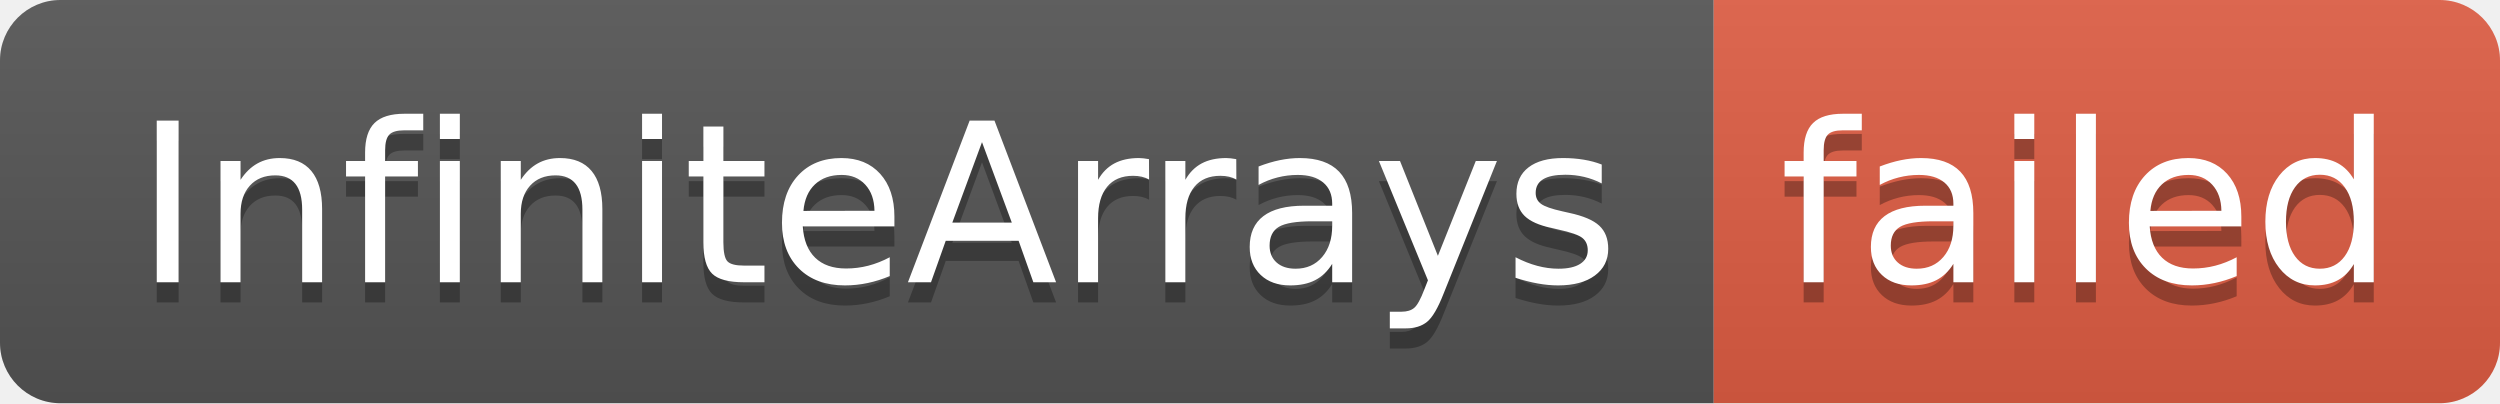
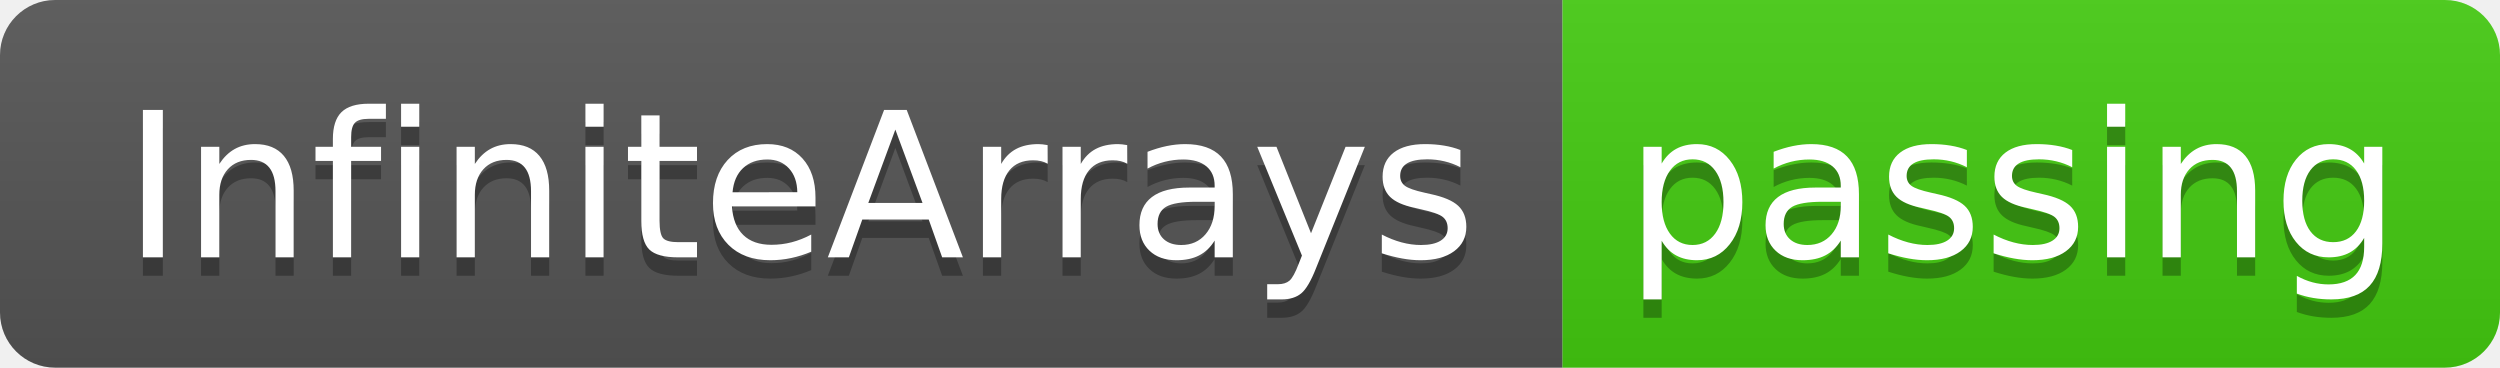
- <svg xmlns="http://www.w3.org/2000/svg" width="124" height="20" role="img" aria-label="InfiniteArrays: failed">
+ <svg xmlns="http://www.w3.org/2000/svg" width="136" height="20" role="img" aria-label="InfiniteArrays: passing">
  <linearGradient id="s" x2="0" y2="100%">
    <stop offset="0" stop-color="#bbb" stop-opacity=".1" />
    <stop offset="1" stop-opacity=".1" />
  </linearGradient>
  <clipPath id="r">
-     <rect width="124" height="20" rx="3" fill="#fff" />
+     <rect width="136" height="20" rx="3" fill="#fff" />
  </clipPath>
  <g clip-path="url(#r)">
    <rect width="85" height="20" fill="#555" />
-     <rect x="85" width="39" height="20" fill="#e05d44" />
-     <rect width="124" height="20" fill="url(#s)" />
+     <rect x="85" width="51" height="20" fill="#4c1" />
+     <rect width="136" height="20" fill="url(#s)" />
  </g>
  <g fill="#fff" text-anchor="middle" font-family="Verdana,Geneva,DejaVu Sans,sans-serif" text-rendering="geometricPrecision" font-size="110">
    <text aria-hidden="true" x="435" y="150" fill="#010101" fill-opacity=".3" transform="scale(.1)" textLength="750">InfiniteArrays</text>
    <text x="435" y="140" transform="scale(.1)" fill="#fff" textLength="750">InfiniteArrays</text>
-     <text aria-hidden="true" x="1035" y="150" fill="#010101" fill-opacity=".3" transform="scale(.1)" textLength="290">failed</text>
-     <text x="1035" y="140" transform="scale(.1)" fill="#fff" textLength="290">failed</text>
+     <text aria-hidden="true" x="1095" y="150" fill="#010101" fill-opacity=".3" transform="scale(.1)" textLength="410">passing</text>
+     <text x="1095" y="140" transform="scale(.1)" fill="#fff" textLength="410">passing</text>
  </g>
</svg>
